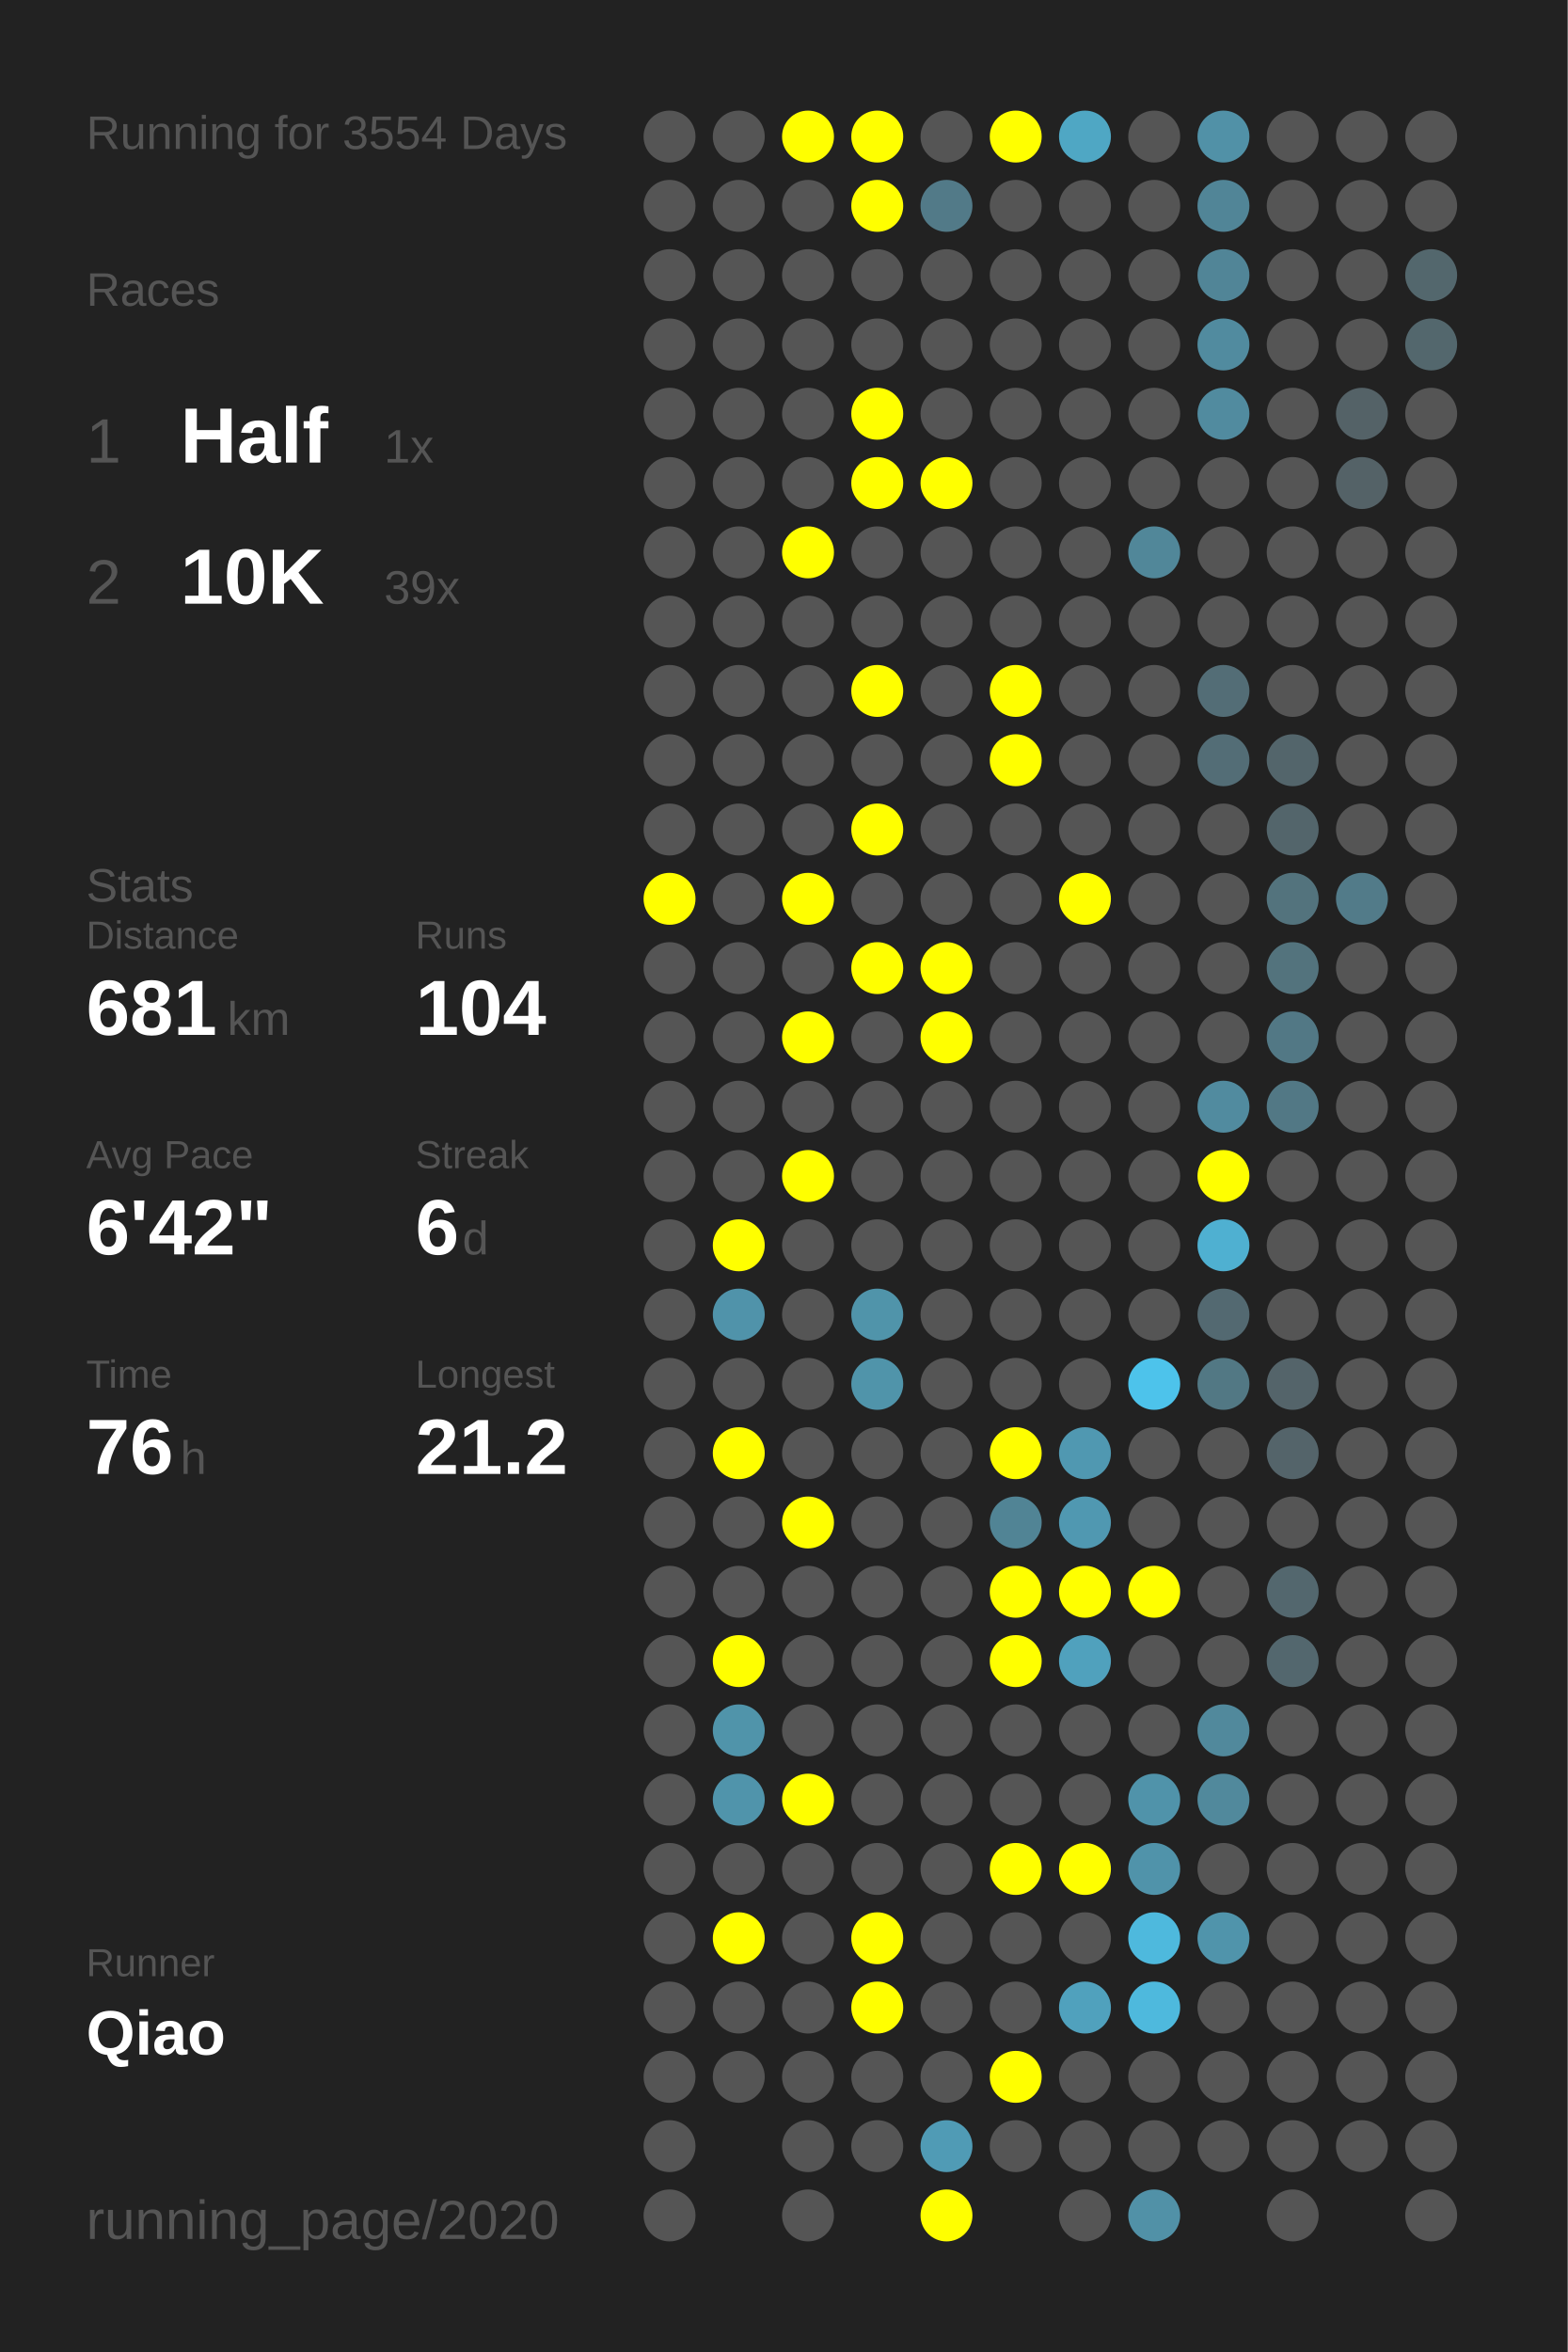
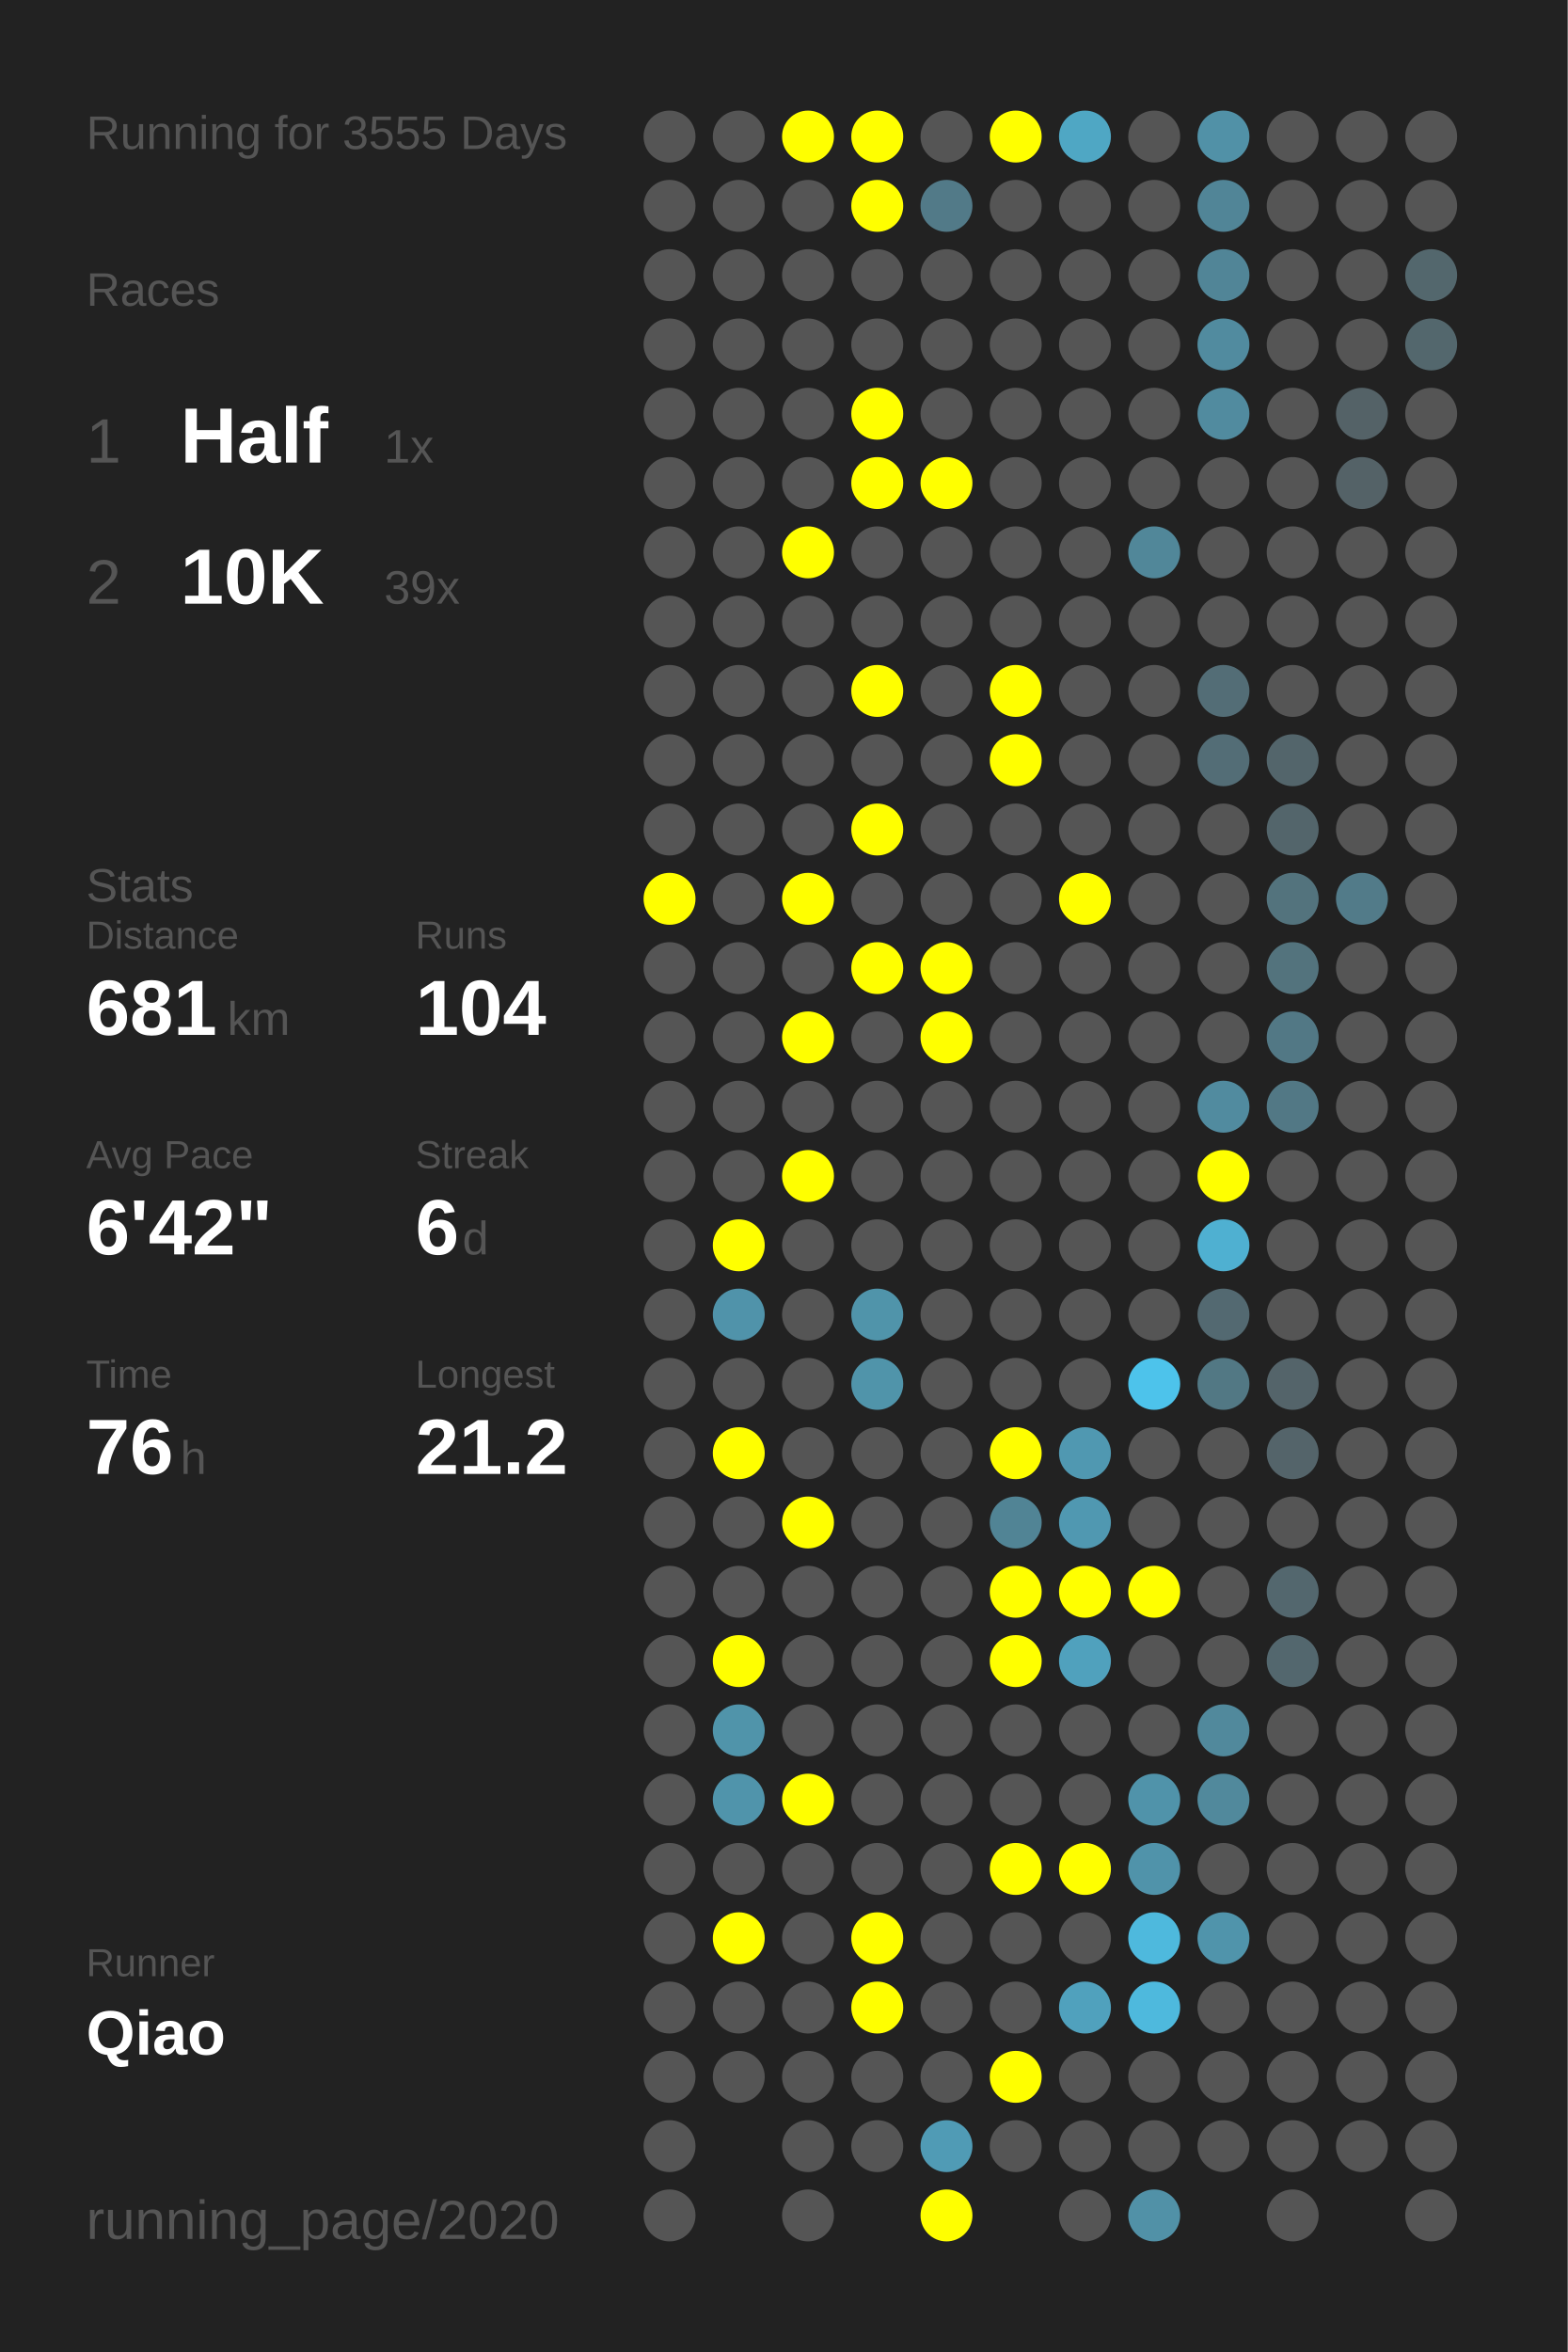
<svg xmlns="http://www.w3.org/2000/svg" baseProfile="full" height="300mm" version="1.1" viewBox="0,0,200,300" width="200mm">
  <defs />
  <rect fill="#222222" height="300" width="200" x="0" y="0" />
-   <text fill="#555555" style="font-size:6px; font-family:Arial;" x="11" y="19">Running for 3554 Days</text>
+   <text fill="#555555" style="font-size:6px; font-family:Arial;" x="11" y="19">Running for 3555 Days</text>
  <text fill="#555555" style="font-size:6px; font-family:Arial;" x="11" y="39">Races</text>
  <text fill="#555555" style="font-size:8px; font-family:Arial;" x="11" y="59">1</text>
  <text fill="#FFFFFF" style="font-size:10px; font-family:Arial; font-weight:bold;" x="23" y="59">Half</text>
  <text fill="#555555" style="font-size:6px; font-family:Arial;" x="49" y="59">1x</text>
  <text fill="#555555" style="font-size:8px; font-family:Arial;" x="11" y="77">2</text>
  <text fill="#FFFFFF" style="font-size:10px; font-family:Arial; font-weight:bold;" x="23" y="77">10K</text>
  <text fill="#555555" style="font-size:6px; font-family:Arial;" x="49" y="77">39x</text>
  <text fill="#555555" style="font-size:6px; font-family:Arial;" x="11" y="115">Stats</text>
  <text fill="#555555" style="font-size:5px; font-family:Arial;" x="11" y="121">Distance</text>
  <text fill="#FFFFFF" style="font-size:10px; font-family:Arial; font-weight:bold;" x="11" y="132">681</text>
  <text fill="#555555" style="font-size:6px; font-family:Arial;" x="29" y="132">km</text>
  <text fill="#555555" style="font-size:5px; font-family:Arial;" x="53" y="121">Runs</text>
  <text fill="#FFFFFF" style="font-size:10px; font-family:Arial; font-weight:bold;" x="53" y="132">104</text>
  <text fill="#555555" style="font-size:5px; font-family:Arial;" x="11" y="149">Avg Pace</text>
  <text fill="#FFFFFF" style="font-size:10px; font-family:Arial; font-weight:bold;" x="11" y="160">6'42"</text>
  <text fill="#555555" style="font-size:5px; font-family:Arial;" x="53" y="149">Streak</text>
  <text fill="#FFFFFF" style="font-size:10px; font-family:Arial; font-weight:bold;" x="53" y="160">6</text>
  <text fill="#555555" style="font-size:6px; font-family:Arial;" x="59" y="160">d</text>
  <text fill="#555555" style="font-size:5px; font-family:Arial;" x="11" y="177">Time</text>
  <text fill="#FFFFFF" style="font-size:10px; font-family:Arial; font-weight:bold;" x="11" y="188">76</text>
  <text fill="#555555" style="font-size:6px; font-family:Arial;" x="23" y="188">h</text>
  <text fill="#555555" style="font-size:5px; font-family:Arial;" x="53" y="177">Longest</text>
  <text fill="#FFFFFF" style="font-size:10px; font-family:Arial; font-weight:bold;" x="53" y="188">21.2</text>
  <text fill="#555555" style="font-size:5px; font-family:Arial;" x="11" y="252.065">Runner</text>
  <text fill="#FFFFFF" style="font-size:8px; font-family:Arial; font-weight:bold;" x="11" y="262.065">Qiao</text>
  <text fill="#555555" style="font-size:7px; font-family:Arial;" x="11" y="285.581">running_page/2020</text>
  <circle cx="85.417" cy="17.419" fill="#555555" r="3.312" />
  <circle cx="85.417" cy="26.258" fill="#555555" r="3.312" />
  <circle cx="85.417" cy="35.097" fill="#555555" r="3.312" />
  <circle cx="85.417" cy="43.935" fill="#555555" r="3.312" />
  <circle cx="85.417" cy="52.774" fill="#555555" r="3.312" />
  <circle cx="85.417" cy="61.613" fill="#555555" r="3.312" />
  <circle cx="85.417" cy="70.452" fill="#555555" r="3.312" />
  <circle cx="85.417" cy="79.29" fill="#555555" r="3.312" />
  <circle cx="85.417" cy="88.129" fill="#555555" r="3.312" />
  <circle cx="85.417" cy="96.968" fill="#555555" r="3.312" />
  <circle cx="85.417" cy="105.806" fill="#555555" r="3.312" />
  <circle cx="85.417" cy="114.645" fill="#FFFF00" r="3.312" />
  <circle cx="85.417" cy="123.484" fill="#555555" r="3.312" />
  <circle cx="85.417" cy="132.323" fill="#555555" r="3.312" />
  <circle cx="85.417" cy="141.161" fill="#555555" r="3.312" />
  <circle cx="85.417" cy="150" fill="#555555" r="3.312" />
  <circle cx="85.417" cy="158.839" fill="#555555" r="3.312" />
  <circle cx="85.417" cy="167.677" fill="#555555" r="3.312" />
  <circle cx="85.417" cy="176.516" fill="#555555" r="3.312" />
  <circle cx="85.417" cy="185.355" fill="#555555" r="3.312" />
  <circle cx="85.417" cy="194.194" fill="#555555" r="3.312" />
  <circle cx="85.417" cy="203.032" fill="#555555" r="3.312" />
  <circle cx="85.417" cy="211.871" fill="#555555" r="3.312" />
  <circle cx="85.417" cy="220.71" fill="#555555" r="3.312" />
  <circle cx="85.417" cy="229.548" fill="#555555" r="3.312" />
  <circle cx="85.417" cy="238.387" fill="#555555" r="3.312" />
  <circle cx="85.417" cy="247.226" fill="#555555" r="3.312" />
  <circle cx="85.417" cy="256.065" fill="#555555" r="3.312" />
  <circle cx="85.417" cy="264.903" fill="#555555" r="3.312" />
  <circle cx="85.417" cy="273.742" fill="#555555" r="3.312" />
  <circle cx="85.417" cy="282.581" fill="#555555" r="3.312" />
  <circle cx="94.25" cy="17.419" fill="#555555" r="3.312" />
  <circle cx="94.25" cy="26.258" fill="#555555" r="3.312" />
  <circle cx="94.25" cy="35.097" fill="#555555" r="3.312" />
  <circle cx="94.25" cy="43.935" fill="#555555" r="3.312" />
  <circle cx="94.25" cy="52.774" fill="#555555" r="3.312" />
  <circle cx="94.25" cy="61.613" fill="#555555" r="3.312" />
  <circle cx="94.25" cy="70.452" fill="#555555" r="3.312" />
  <circle cx="94.25" cy="79.29" fill="#555555" r="3.312" />
  <circle cx="94.25" cy="88.129" fill="#555555" r="3.312" />
  <circle cx="94.25" cy="96.968" fill="#555555" r="3.312" />
  <circle cx="94.25" cy="105.806" fill="#555555" r="3.312" />
  <circle cx="94.25" cy="114.645" fill="#555555" r="3.312" />
  <circle cx="94.25" cy="123.484" fill="#555555" r="3.312" />
  <circle cx="94.25" cy="132.323" fill="#555555" r="3.312" />
  <circle cx="94.25" cy="141.161" fill="#555555" r="3.312" />
  <circle cx="94.25" cy="150" fill="#555555" r="3.312" />
  <circle cx="94.25" cy="158.839" fill="#FFFF00" r="3.312" />
  <circle cx="94.25" cy="167.677" fill="#5093aa" r="3.312" />
  <circle cx="94.25" cy="176.516" fill="#555555" r="3.312" />
  <circle cx="94.25" cy="185.355" fill="#FFFF00" r="3.312" />
  <circle cx="94.25" cy="194.194" fill="#555555" r="3.312" />
  <circle cx="94.25" cy="203.032" fill="#555555" r="3.312" />
  <circle cx="94.25" cy="211.871" fill="#FFFF00" r="3.312" />
  <circle cx="94.25" cy="220.71" fill="#5094aa" r="3.312" />
  <circle cx="94.25" cy="229.548" fill="#5094ab" r="3.312" />
  <circle cx="94.25" cy="238.387" fill="#555555" r="3.312" />
  <circle cx="94.25" cy="247.226" fill="#FFFF00" r="3.312" />
  <circle cx="94.25" cy="256.065" fill="#555555" r="3.312" />
  <circle cx="94.25" cy="264.903" fill="#555555" r="3.312" />
  <circle cx="103.083" cy="17.419" fill="#FFFF00" r="3.312" />
  <circle cx="103.083" cy="26.258" fill="#555555" r="3.312" />
  <circle cx="103.083" cy="35.097" fill="#555555" r="3.312" />
  <circle cx="103.083" cy="43.935" fill="#555555" r="3.312" />
  <circle cx="103.083" cy="52.774" fill="#555555" r="3.312" />
  <circle cx="103.083" cy="61.613" fill="#555555" r="3.312" />
  <circle cx="103.083" cy="70.452" fill="#FFFF00" r="3.312" />
  <circle cx="103.083" cy="79.29" fill="#555555" r="3.312" />
  <circle cx="103.083" cy="88.129" fill="#555555" r="3.312" />
  <circle cx="103.083" cy="96.968" fill="#555555" r="3.312" />
  <circle cx="103.083" cy="105.806" fill="#555555" r="3.312" />
  <circle cx="103.083" cy="114.645" fill="#FFFF00" r="3.312" />
  <circle cx="103.083" cy="123.484" fill="#555555" r="3.312" />
  <circle cx="103.083" cy="132.323" fill="#FFFF00" r="3.312" />
  <circle cx="103.083" cy="141.161" fill="#555555" r="3.312" />
  <circle cx="103.083" cy="150" fill="#FFFF00" r="3.312" />
  <circle cx="103.083" cy="158.839" fill="#555555" r="3.312" />
  <circle cx="103.083" cy="167.677" fill="#555555" r="3.312" />
  <circle cx="103.083" cy="176.516" fill="#555555" r="3.312" />
  <circle cx="103.083" cy="185.355" fill="#555555" r="3.312" />
  <circle cx="103.083" cy="194.194" fill="#FFFF00" r="3.312" />
  <circle cx="103.083" cy="203.032" fill="#555555" r="3.312" />
  <circle cx="103.083" cy="211.871" fill="#555555" r="3.312" />
  <circle cx="103.083" cy="220.71" fill="#555555" r="3.312" />
  <circle cx="103.083" cy="229.548" fill="#FFFF00" r="3.312" />
  <circle cx="103.083" cy="238.387" fill="#555555" r="3.312" />
  <circle cx="103.083" cy="247.226" fill="#555555" r="3.312" />
  <circle cx="103.083" cy="256.065" fill="#555555" r="3.312" />
  <circle cx="103.083" cy="264.903" fill="#555555" r="3.312" />
  <circle cx="103.083" cy="273.742" fill="#555555" r="3.312" />
  <circle cx="103.083" cy="282.581" fill="#555555" r="3.312" />
  <circle cx="111.917" cy="17.419" fill="#FFFF00" r="3.312" />
  <circle cx="111.917" cy="26.258" fill="#FFFF00" r="3.312" />
  <circle cx="111.917" cy="35.097" fill="#555555" r="3.312" />
  <circle cx="111.917" cy="43.935" fill="#555555" r="3.312" />
  <circle cx="111.917" cy="52.774" fill="#FFFF00" r="3.312" />
  <circle cx="111.917" cy="61.613" fill="#FFFF00" r="3.312" />
  <circle cx="111.917" cy="70.452" fill="#555555" r="3.312" />
  <circle cx="111.917" cy="79.29" fill="#555555" r="3.312" />
  <circle cx="111.917" cy="88.129" fill="#FFFF00" r="3.312" />
  <circle cx="111.917" cy="96.968" fill="#555555" r="3.312" />
  <circle cx="111.917" cy="105.806" fill="#FFFF00" r="3.312" />
  <circle cx="111.917" cy="114.645" fill="#555555" r="3.312" />
  <circle cx="111.917" cy="123.484" fill="#FFFF00" r="3.312" />
  <circle cx="111.917" cy="132.323" fill="#555555" r="3.312" />
  <circle cx="111.917" cy="141.161" fill="#555555" r="3.312" />
  <circle cx="111.917" cy="150" fill="#555555" r="3.312" />
  <circle cx="111.917" cy="158.839" fill="#555555" r="3.312" />
  <circle cx="111.917" cy="167.677" fill="#5094aa" r="3.312" />
  <circle cx="111.917" cy="176.516" fill="#5094aa" r="3.312" />
  <circle cx="111.917" cy="185.355" fill="#555555" r="3.312" />
  <circle cx="111.917" cy="194.194" fill="#555555" r="3.312" />
  <circle cx="111.917" cy="203.032" fill="#555555" r="3.312" />
  <circle cx="111.917" cy="211.871" fill="#555555" r="3.312" />
  <circle cx="111.917" cy="220.71" fill="#555555" r="3.312" />
  <circle cx="111.917" cy="229.548" fill="#555555" r="3.312" />
  <circle cx="111.917" cy="238.387" fill="#555555" r="3.312" />
  <circle cx="111.917" cy="247.226" fill="#FFFF00" r="3.312" />
  <circle cx="111.917" cy="256.065" fill="#FFFF00" r="3.312" />
  <circle cx="111.917" cy="264.903" fill="#555555" r="3.312" />
  <circle cx="111.917" cy="273.742" fill="#555555" r="3.312" />
  <circle cx="120.75" cy="17.419" fill="#555555" r="3.312" />
  <circle cx="120.75" cy="26.258" fill="#527a88" r="3.312" />
  <circle cx="120.75" cy="35.097" fill="#555555" r="3.312" />
  <circle cx="120.75" cy="43.935" fill="#555555" r="3.312" />
  <circle cx="120.75" cy="52.774" fill="#555555" r="3.312" />
  <circle cx="120.75" cy="61.613" fill="#FFFF00" r="3.312" />
  <circle cx="120.75" cy="70.452" fill="#555555" r="3.312" />
  <circle cx="120.75" cy="79.29" fill="#555555" r="3.312" />
  <circle cx="120.75" cy="88.129" fill="#555555" r="3.312" />
  <circle cx="120.75" cy="96.968" fill="#555555" r="3.312" />
  <circle cx="120.75" cy="105.806" fill="#555555" r="3.312" />
  <circle cx="120.75" cy="114.645" fill="#555555" r="3.312" />
  <circle cx="120.75" cy="123.484" fill="#FFFF00" r="3.312" />
  <circle cx="120.75" cy="132.323" fill="#FFFF00" r="3.312" />
  <circle cx="120.75" cy="141.161" fill="#555555" r="3.312" />
  <circle cx="120.75" cy="150" fill="#555555" r="3.312" />
  <circle cx="120.75" cy="158.839" fill="#555555" r="3.312" />
  <circle cx="120.75" cy="167.677" fill="#555555" r="3.312" />
  <circle cx="120.75" cy="176.516" fill="#555555" r="3.312" />
  <circle cx="120.75" cy="185.355" fill="#555555" r="3.312" />
  <circle cx="120.75" cy="194.194" fill="#555555" r="3.312" />
  <circle cx="120.75" cy="203.032" fill="#555555" r="3.312" />
  <circle cx="120.75" cy="211.871" fill="#555555" r="3.312" />
  <circle cx="120.75" cy="220.71" fill="#555555" r="3.312" />
  <circle cx="120.75" cy="229.548" fill="#555555" r="3.312" />
  <circle cx="120.75" cy="238.387" fill="#555555" r="3.312" />
  <circle cx="120.75" cy="247.226" fill="#555555" r="3.312" />
  <circle cx="120.75" cy="256.065" fill="#555555" r="3.312" />
  <circle cx="120.75" cy="264.903" fill="#555555" r="3.312" />
  <circle cx="120.75" cy="273.742" fill="#509bb5" r="3.312" />
  <circle cx="120.75" cy="282.581" fill="#FFFF00" r="3.312" />
  <circle cx="129.583" cy="17.419" fill="#FFFF00" r="3.312" />
  <circle cx="129.583" cy="26.258" fill="#555555" r="3.312" />
  <circle cx="129.583" cy="35.097" fill="#555555" r="3.312" />
  <circle cx="129.583" cy="43.935" fill="#555555" r="3.312" />
  <circle cx="129.583" cy="52.774" fill="#555555" r="3.312" />
  <circle cx="129.583" cy="61.613" fill="#555555" r="3.312" />
  <circle cx="129.583" cy="70.452" fill="#555555" r="3.312" />
  <circle cx="129.583" cy="79.29" fill="#555555" r="3.312" />
  <circle cx="129.583" cy="88.129" fill="#FFFF00" r="3.312" />
  <circle cx="129.583" cy="96.968" fill="#FFFF00" r="3.312" />
  <circle cx="129.583" cy="105.806" fill="#555555" r="3.312" />
  <circle cx="129.583" cy="114.645" fill="#555555" r="3.312" />
  <circle cx="129.583" cy="123.484" fill="#555555" r="3.312" />
  <circle cx="129.583" cy="132.323" fill="#555555" r="3.312" />
  <circle cx="129.583" cy="141.161" fill="#555555" r="3.312" />
  <circle cx="129.583" cy="150" fill="#555555" r="3.312" />
  <circle cx="129.583" cy="158.839" fill="#555555" r="3.312" />
  <circle cx="129.583" cy="167.677" fill="#555555" r="3.312" />
  <circle cx="129.583" cy="176.516" fill="#555555" r="3.312" />
  <circle cx="129.583" cy="185.355" fill="#FFFF00" r="3.312" />
  <circle cx="129.583" cy="194.194" fill="#518495" r="3.312" />
  <circle cx="129.583" cy="203.032" fill="#FFFF00" r="3.312" />
  <circle cx="129.583" cy="211.871" fill="#FFFF00" r="3.312" />
  <circle cx="129.583" cy="220.71" fill="#555555" r="3.312" />
  <circle cx="129.583" cy="229.548" fill="#555555" r="3.312" />
  <circle cx="129.583" cy="238.387" fill="#FFFF00" r="3.312" />
  <circle cx="129.583" cy="247.226" fill="#555555" r="3.312" />
  <circle cx="129.583" cy="256.065" fill="#555555" r="3.312" />
  <circle cx="129.583" cy="264.903" fill="#FFFF00" r="3.312" />
  <circle cx="129.583" cy="273.742" fill="#555555" r="3.312" />
  <circle cx="138.417" cy="17.419" fill="#4fa7c4" r="3.312" />
  <circle cx="138.417" cy="26.258" fill="#555555" r="3.312" />
  <circle cx="138.417" cy="35.097" fill="#555555" r="3.312" />
  <circle cx="138.417" cy="43.935" fill="#555555" r="3.312" />
  <circle cx="138.417" cy="52.774" fill="#555555" r="3.312" />
  <circle cx="138.417" cy="61.613" fill="#555555" r="3.312" />
  <circle cx="138.417" cy="70.452" fill="#555555" r="3.312" />
  <circle cx="138.417" cy="79.29" fill="#555555" r="3.312" />
  <circle cx="138.417" cy="88.129" fill="#555555" r="3.312" />
  <circle cx="138.417" cy="96.968" fill="#555555" r="3.312" />
  <circle cx="138.417" cy="105.806" fill="#555555" r="3.312" />
  <circle cx="138.417" cy="114.645" fill="#FFFF00" r="3.312" />
  <circle cx="138.417" cy="123.484" fill="#555555" r="3.312" />
  <circle cx="138.417" cy="132.323" fill="#555555" r="3.312" />
  <circle cx="138.417" cy="141.161" fill="#555555" r="3.312" />
  <circle cx="138.417" cy="150" fill="#555555" r="3.312" />
  <circle cx="138.417" cy="158.839" fill="#555555" r="3.312" />
  <circle cx="138.417" cy="167.677" fill="#555555" r="3.312" />
  <circle cx="138.417" cy="176.516" fill="#555555" r="3.312" />
  <circle cx="138.417" cy="185.355" fill="#5098b1" r="3.312" />
  <circle cx="138.417" cy="194.194" fill="#5098b1" r="3.312" />
  <circle cx="138.417" cy="203.032" fill="#FFFF00" r="3.312" />
  <circle cx="138.417" cy="211.871" fill="#50a1bd" r="3.312" />
  <circle cx="138.417" cy="220.71" fill="#555555" r="3.312" />
  <circle cx="138.417" cy="229.548" fill="#555555" r="3.312" />
  <circle cx="138.417" cy="238.387" fill="#FFFF00" r="3.312" />
  <circle cx="138.417" cy="247.226" fill="#555555" r="3.312" />
  <circle cx="138.417" cy="256.065" fill="#50a1bd" r="3.312" />
  <circle cx="138.417" cy="264.903" fill="#555555" r="3.312" />
  <circle cx="138.417" cy="273.742" fill="#555555" r="3.312" />
  <circle cx="138.417" cy="282.581" fill="#555555" r="3.312" />
  <circle cx="147.25" cy="17.419" fill="#555555" r="3.312" />
  <circle cx="147.25" cy="26.258" fill="#555555" r="3.312" />
  <circle cx="147.25" cy="35.097" fill="#555555" r="3.312" />
  <circle cx="147.25" cy="43.935" fill="#555555" r="3.312" />
  <circle cx="147.25" cy="52.774" fill="#555555" r="3.312" />
  <circle cx="147.25" cy="61.613" fill="#555555" r="3.312" />
  <circle cx="147.25" cy="70.452" fill="#518799" r="3.312" />
  <circle cx="147.25" cy="79.29" fill="#555555" r="3.312" />
  <circle cx="147.25" cy="88.129" fill="#555555" r="3.312" />
  <circle cx="147.25" cy="96.968" fill="#555555" r="3.312" />
  <circle cx="147.25" cy="105.806" fill="#555555" r="3.312" />
  <circle cx="147.25" cy="114.645" fill="#555555" r="3.312" />
  <circle cx="147.25" cy="123.484" fill="#555555" r="3.312" />
  <circle cx="147.25" cy="132.323" fill="#555555" r="3.312" />
  <circle cx="147.25" cy="141.161" fill="#555555" r="3.312" />
  <circle cx="147.25" cy="150" fill="#555555" r="3.312" />
  <circle cx="147.25" cy="158.839" fill="#555555" r="3.312" />
  <circle cx="147.25" cy="167.677" fill="#555555" r="3.312" />
  <circle cx="147.25" cy="176.516" fill="#4dc3eb" r="3.312" />
  <circle cx="147.25" cy="185.355" fill="#555555" r="3.312" />
  <circle cx="147.25" cy="194.194" fill="#555555" r="3.312" />
  <circle cx="147.25" cy="203.032" fill="#FFFF00" r="3.312" />
  <circle cx="147.25" cy="211.871" fill="#555555" r="3.312" />
  <circle cx="147.25" cy="220.71" fill="#555555" r="3.312" />
  <circle cx="147.25" cy="229.548" fill="#5093aa" r="3.312" />
  <circle cx="147.25" cy="238.387" fill="#5093aa" r="3.312" />
  <circle cx="147.25" cy="247.226" fill="#4eb9dd" r="3.312" />
  <circle cx="147.25" cy="256.065" fill="#4eb9dd" r="3.312" />
  <circle cx="147.25" cy="264.903" fill="#555555" r="3.312" />
  <circle cx="147.25" cy="273.742" fill="#555555" r="3.312" />
  <circle cx="147.25" cy="282.581" fill="#5191a7" r="3.312" />
  <circle cx="156.083" cy="17.419" fill="#5191a7" r="3.312" />
  <circle cx="156.083" cy="26.258" fill="#518597" r="3.312" />
  <circle cx="156.083" cy="35.097" fill="#518597" r="3.312" />
  <circle cx="156.083" cy="43.935" fill="#518b9f" r="3.312" />
  <circle cx="156.083" cy="52.774" fill="#518b9f" r="3.312" />
  <circle cx="156.083" cy="61.613" fill="#555555" r="3.312" />
  <circle cx="156.083" cy="70.452" fill="#555555" r="3.312" />
  <circle cx="156.083" cy="79.29" fill="#555555" r="3.312" />
  <circle cx="156.083" cy="88.129" fill="#536d76" r="3.312" />
  <circle cx="156.083" cy="96.968" fill="#536d76" r="3.312" />
  <circle cx="156.083" cy="105.806" fill="#555555" r="3.312" />
  <circle cx="156.083" cy="114.645" fill="#555555" r="3.312" />
  <circle cx="156.083" cy="123.484" fill="#555555" r="3.312" />
  <circle cx="156.083" cy="132.323" fill="#555555" r="3.312" />
  <circle cx="156.083" cy="141.161" fill="#518b9f" r="3.312" />
  <circle cx="156.083" cy="150" fill="#FFFF00" r="3.312" />
  <circle cx="156.083" cy="158.839" fill="#4fb0d1" r="3.312" />
  <circle cx="156.083" cy="167.677" fill="#536971" r="3.312" />
  <circle cx="156.083" cy="176.516" fill="#527884" r="3.312" />
  <circle cx="156.083" cy="185.355" fill="#555555" r="3.312" />
  <circle cx="156.083" cy="194.194" fill="#555555" r="3.312" />
  <circle cx="156.083" cy="203.032" fill="#555555" r="3.312" />
  <circle cx="156.083" cy="211.871" fill="#555555" r="3.312" />
  <circle cx="156.083" cy="220.71" fill="#51899c" r="3.312" />
  <circle cx="156.083" cy="229.548" fill="#51899c" r="3.312" />
  <circle cx="156.083" cy="238.387" fill="#555555" r="3.312" />
  <circle cx="156.083" cy="247.226" fill="#5094ab" r="3.312" />
  <circle cx="156.083" cy="256.065" fill="#555555" r="3.312" />
  <circle cx="156.083" cy="264.903" fill="#555555" r="3.312" />
  <circle cx="156.083" cy="273.742" fill="#555555" r="3.312" />
  <circle cx="164.917" cy="17.419" fill="#555555" r="3.312" />
  <circle cx="164.917" cy="26.258" fill="#555555" r="3.312" />
  <circle cx="164.917" cy="35.097" fill="#555555" r="3.312" />
  <circle cx="164.917" cy="43.935" fill="#555555" r="3.312" />
  <circle cx="164.917" cy="52.774" fill="#555555" r="3.312" />
  <circle cx="164.917" cy="61.613" fill="#555555" r="3.312" />
  <circle cx="164.917" cy="70.452" fill="#555555" r="3.312" />
  <circle cx="164.917" cy="79.29" fill="#555555" r="3.312" />
  <circle cx="164.917" cy="88.129" fill="#555555" r="3.312" />
  <circle cx="164.917" cy="96.968" fill="#53656b" r="3.312" />
  <circle cx="164.917" cy="105.806" fill="#53656b" r="3.312" />
  <circle cx="164.917" cy="114.645" fill="#53737d" r="3.312" />
  <circle cx="164.917" cy="123.484" fill="#53737d" r="3.312" />
  <circle cx="164.917" cy="132.323" fill="#527885" r="3.312" />
  <circle cx="164.917" cy="141.161" fill="#527885" r="3.312" />
  <circle cx="164.917" cy="150" fill="#555555" r="3.312" />
  <circle cx="164.917" cy="158.839" fill="#555555" r="3.312" />
  <circle cx="164.917" cy="167.677" fill="#555555" r="3.312" />
  <circle cx="164.917" cy="176.516" fill="#54646a" r="3.312" />
  <circle cx="164.917" cy="185.355" fill="#54646a" r="3.312" />
  <circle cx="164.917" cy="194.194" fill="#555555" r="3.312" />
  <circle cx="164.917" cy="203.032" fill="#53676e" r="3.312" />
  <circle cx="164.917" cy="211.871" fill="#53676e" r="3.312" />
  <circle cx="164.917" cy="220.71" fill="#555555" r="3.312" />
  <circle cx="164.917" cy="229.548" fill="#555555" r="3.312" />
  <circle cx="164.917" cy="238.387" fill="#555555" r="3.312" />
  <circle cx="164.917" cy="247.226" fill="#555555" r="3.312" />
  <circle cx="164.917" cy="256.065" fill="#555555" r="3.312" />
  <circle cx="164.917" cy="264.903" fill="#555555" r="3.312" />
  <circle cx="164.917" cy="273.742" fill="#555555" r="3.312" />
  <circle cx="164.917" cy="282.581" fill="#555555" r="3.312" />
  <circle cx="173.75" cy="17.419" fill="#555555" r="3.312" />
  <circle cx="173.75" cy="26.258" fill="#555555" r="3.312" />
  <circle cx="173.75" cy="35.097" fill="#555555" r="3.312" />
  <circle cx="173.75" cy="43.935" fill="#555555" r="3.312" />
  <circle cx="173.75" cy="52.774" fill="#546267" r="3.312" />
  <circle cx="173.75" cy="61.613" fill="#546267" r="3.312" />
  <circle cx="173.75" cy="70.452" fill="#555555" r="3.312" />
  <circle cx="173.75" cy="79.29" fill="#555555" r="3.312" />
  <circle cx="173.75" cy="88.129" fill="#555555" r="3.312" />
  <circle cx="173.75" cy="96.968" fill="#555555" r="3.312" />
  <circle cx="173.75" cy="105.806" fill="#555555" r="3.312" />
  <circle cx="173.75" cy="114.645" fill="#527b89" r="3.312" />
  <circle cx="173.75" cy="123.484" fill="#555555" r="3.312" />
  <circle cx="173.75" cy="132.323" fill="#555555" r="3.312" />
  <circle cx="173.75" cy="141.161" fill="#555555" r="3.312" />
  <circle cx="173.75" cy="150" fill="#555555" r="3.312" />
  <circle cx="173.75" cy="158.839" fill="#555555" r="3.312" />
  <circle cx="173.75" cy="167.677" fill="#555555" r="3.312" />
  <circle cx="173.75" cy="176.516" fill="#555555" r="3.312" />
  <circle cx="173.75" cy="185.355" fill="#555555" r="3.312" />
  <circle cx="173.75" cy="194.194" fill="#555555" r="3.312" />
  <circle cx="173.75" cy="203.032" fill="#555555" r="3.312" />
  <circle cx="173.75" cy="211.871" fill="#555555" r="3.312" />
  <circle cx="173.75" cy="220.71" fill="#555555" r="3.312" />
  <circle cx="173.75" cy="229.548" fill="#555555" r="3.312" />
  <circle cx="173.75" cy="238.387" fill="#555555" r="3.312" />
  <circle cx="173.75" cy="247.226" fill="#555555" r="3.312" />
  <circle cx="173.75" cy="256.065" fill="#555555" r="3.312" />
  <circle cx="173.75" cy="264.903" fill="#555555" r="3.312" />
  <circle cx="173.75" cy="273.742" fill="#555555" r="3.312" />
  <circle cx="182.583" cy="17.419" fill="#555555" r="3.312" />
  <circle cx="182.583" cy="26.258" fill="#555555" r="3.312" />
  <circle cx="182.583" cy="35.097" fill="#53676d" r="3.312" />
  <circle cx="182.583" cy="43.935" fill="#53676d" r="3.312" />
  <circle cx="182.583" cy="52.774" fill="#555555" r="3.312" />
  <circle cx="182.583" cy="61.613" fill="#555555" r="3.312" />
  <circle cx="182.583" cy="70.452" fill="#555555" r="3.312" />
  <circle cx="182.583" cy="79.29" fill="#555555" r="3.312" />
  <circle cx="182.583" cy="88.129" fill="#555555" r="3.312" />
  <circle cx="182.583" cy="96.968" fill="#555555" r="3.312" />
  <circle cx="182.583" cy="105.806" fill="#555555" r="3.312" />
  <circle cx="182.583" cy="114.645" fill="#555555" r="3.312" />
  <circle cx="182.583" cy="123.484" fill="#555555" r="3.312" />
  <circle cx="182.583" cy="132.323" fill="#555555" r="3.312" />
  <circle cx="182.583" cy="141.161" fill="#555555" r="3.312" />
  <circle cx="182.583" cy="150" fill="#555555" r="3.312" />
  <circle cx="182.583" cy="158.839" fill="#555555" r="3.312" />
  <circle cx="182.583" cy="167.677" fill="#555555" r="3.312" />
  <circle cx="182.583" cy="176.516" fill="#555555" r="3.312" />
  <circle cx="182.583" cy="185.355" fill="#555555" r="3.312" />
  <circle cx="182.583" cy="194.194" fill="#555555" r="3.312" />
  <circle cx="182.583" cy="203.032" fill="#555555" r="3.312" />
  <circle cx="182.583" cy="211.871" fill="#555555" r="3.312" />
  <circle cx="182.583" cy="220.71" fill="#555555" r="3.312" />
  <circle cx="182.583" cy="229.548" fill="#555555" r="3.312" />
  <circle cx="182.583" cy="238.387" fill="#555555" r="3.312" />
  <circle cx="182.583" cy="247.226" fill="#555555" r="3.312" />
  <circle cx="182.583" cy="256.065" fill="#555555" r="3.312" />
  <circle cx="182.583" cy="264.903" fill="#555555" r="3.312" />
  <circle cx="182.583" cy="273.742" fill="#555555" r="3.312" />
  <circle cx="182.583" cy="282.581" fill="#555555" r="3.312" />
</svg>
